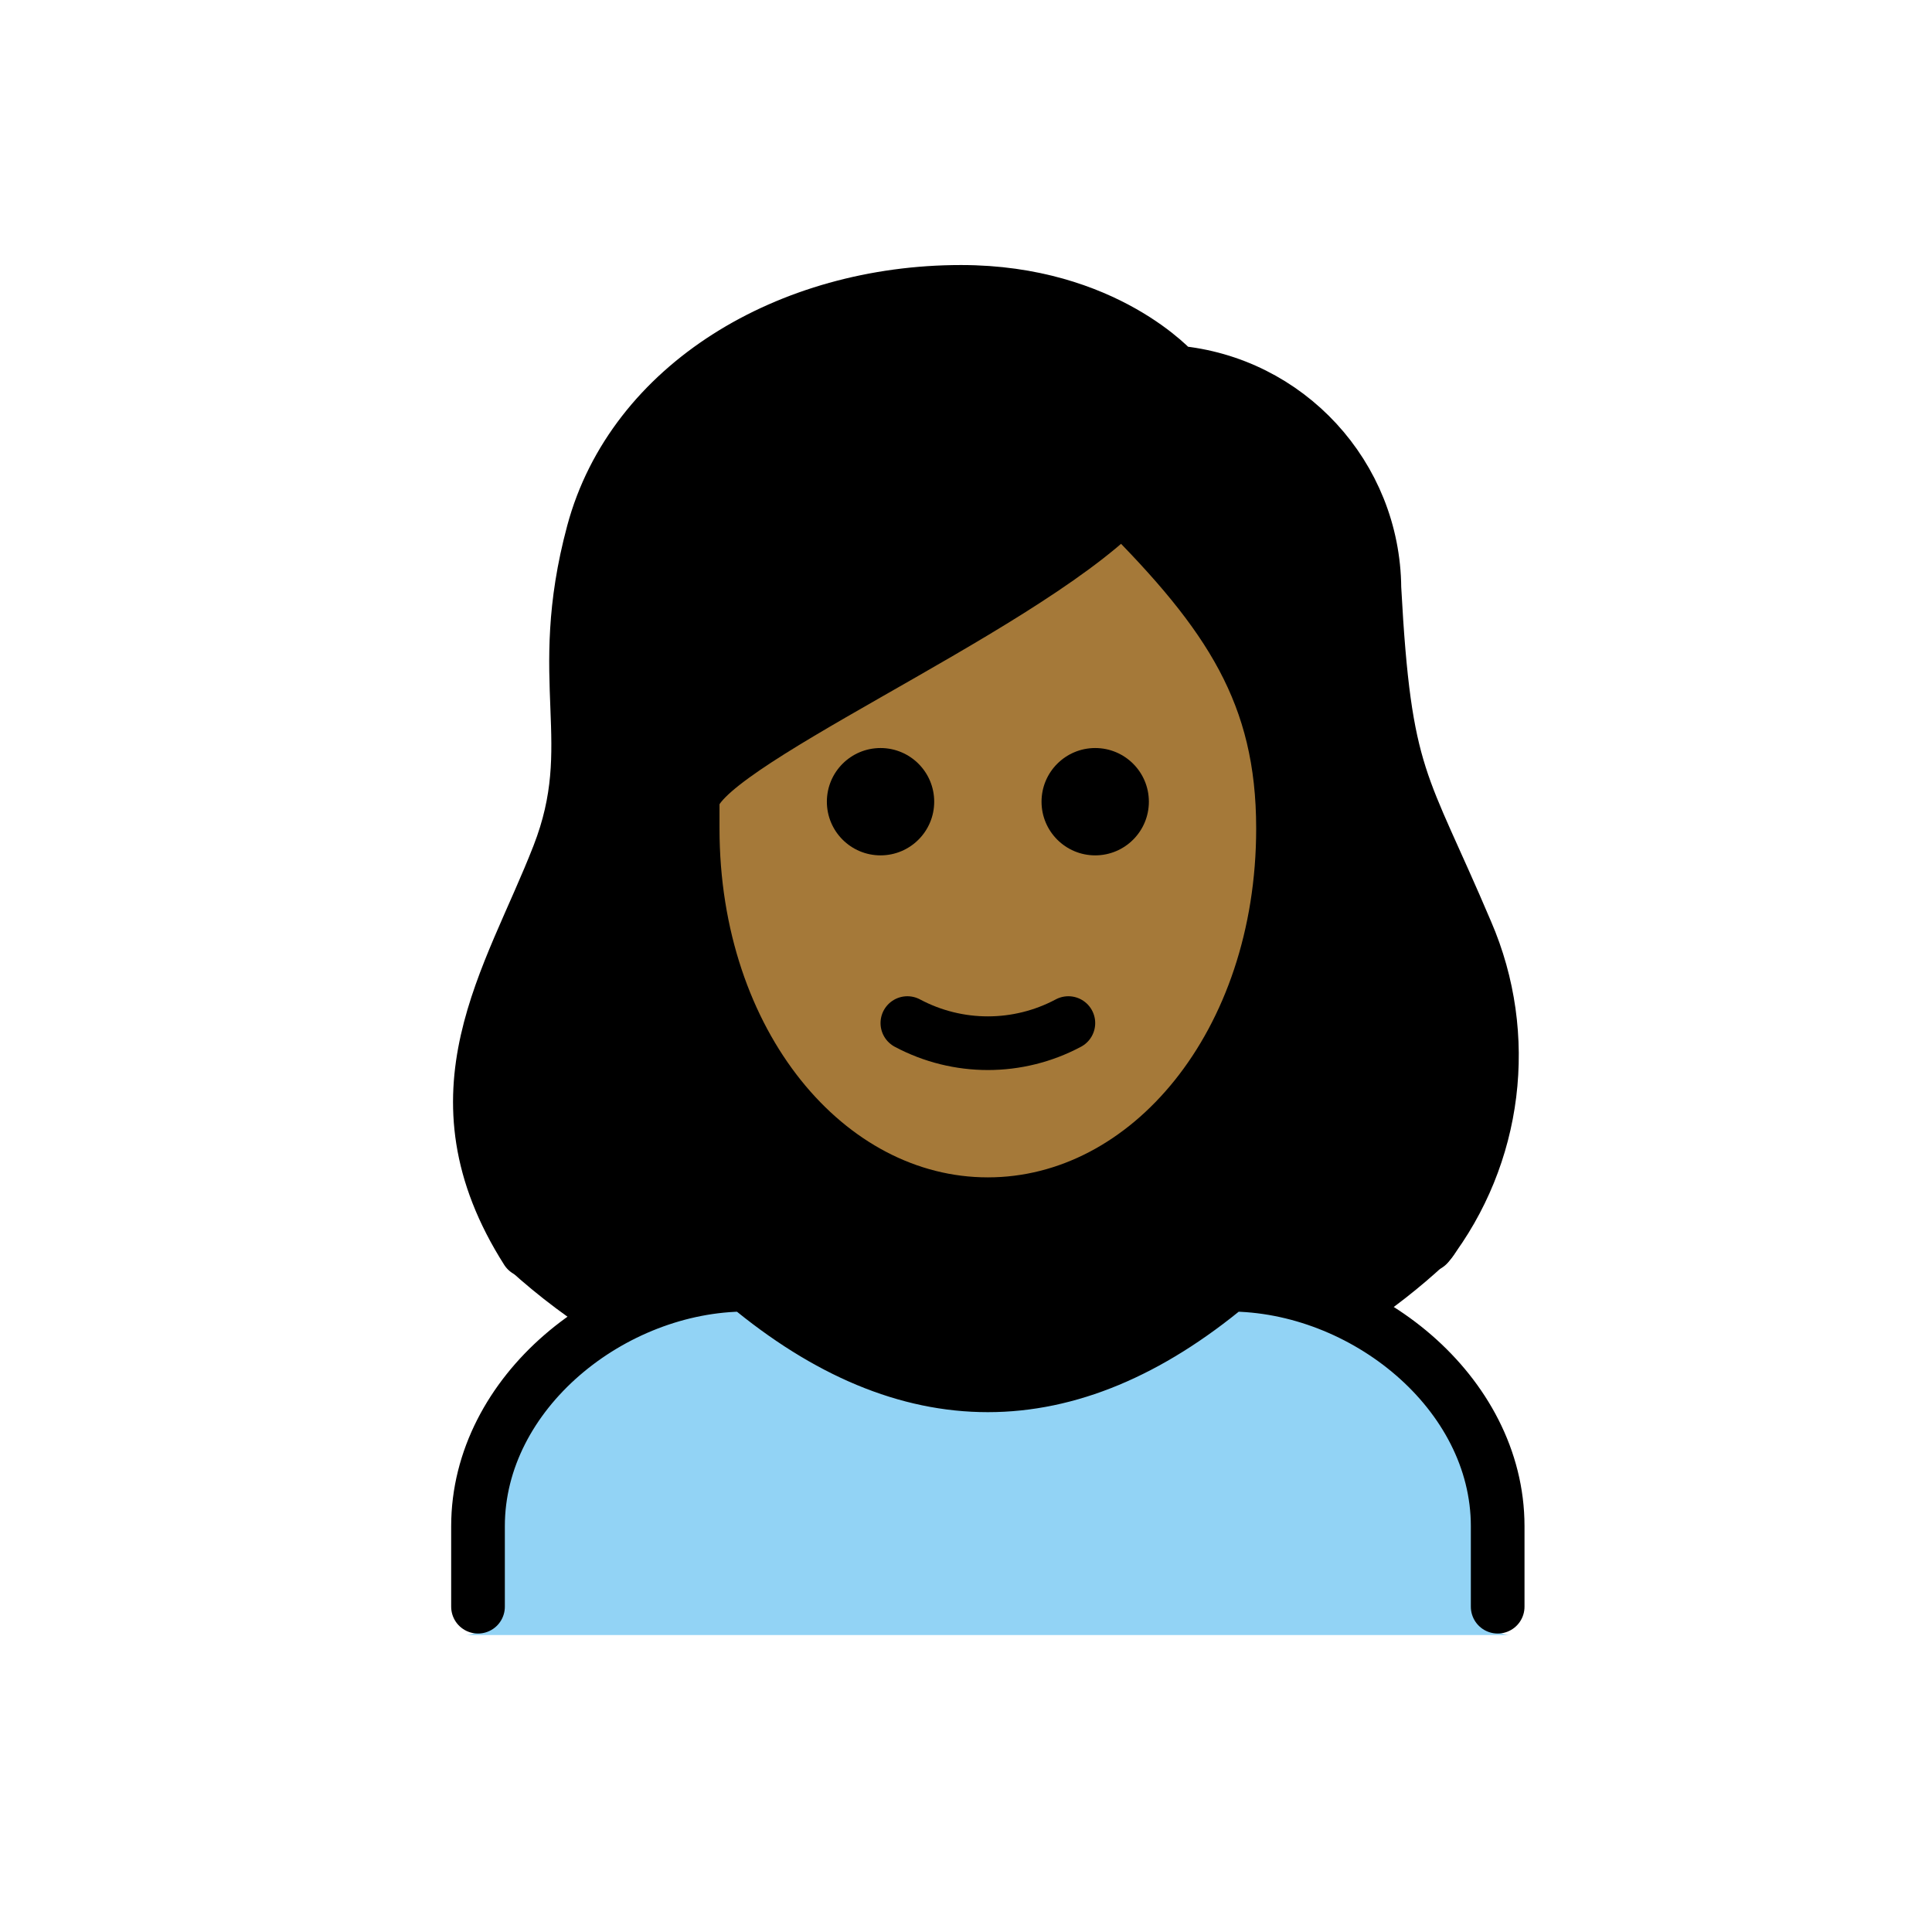
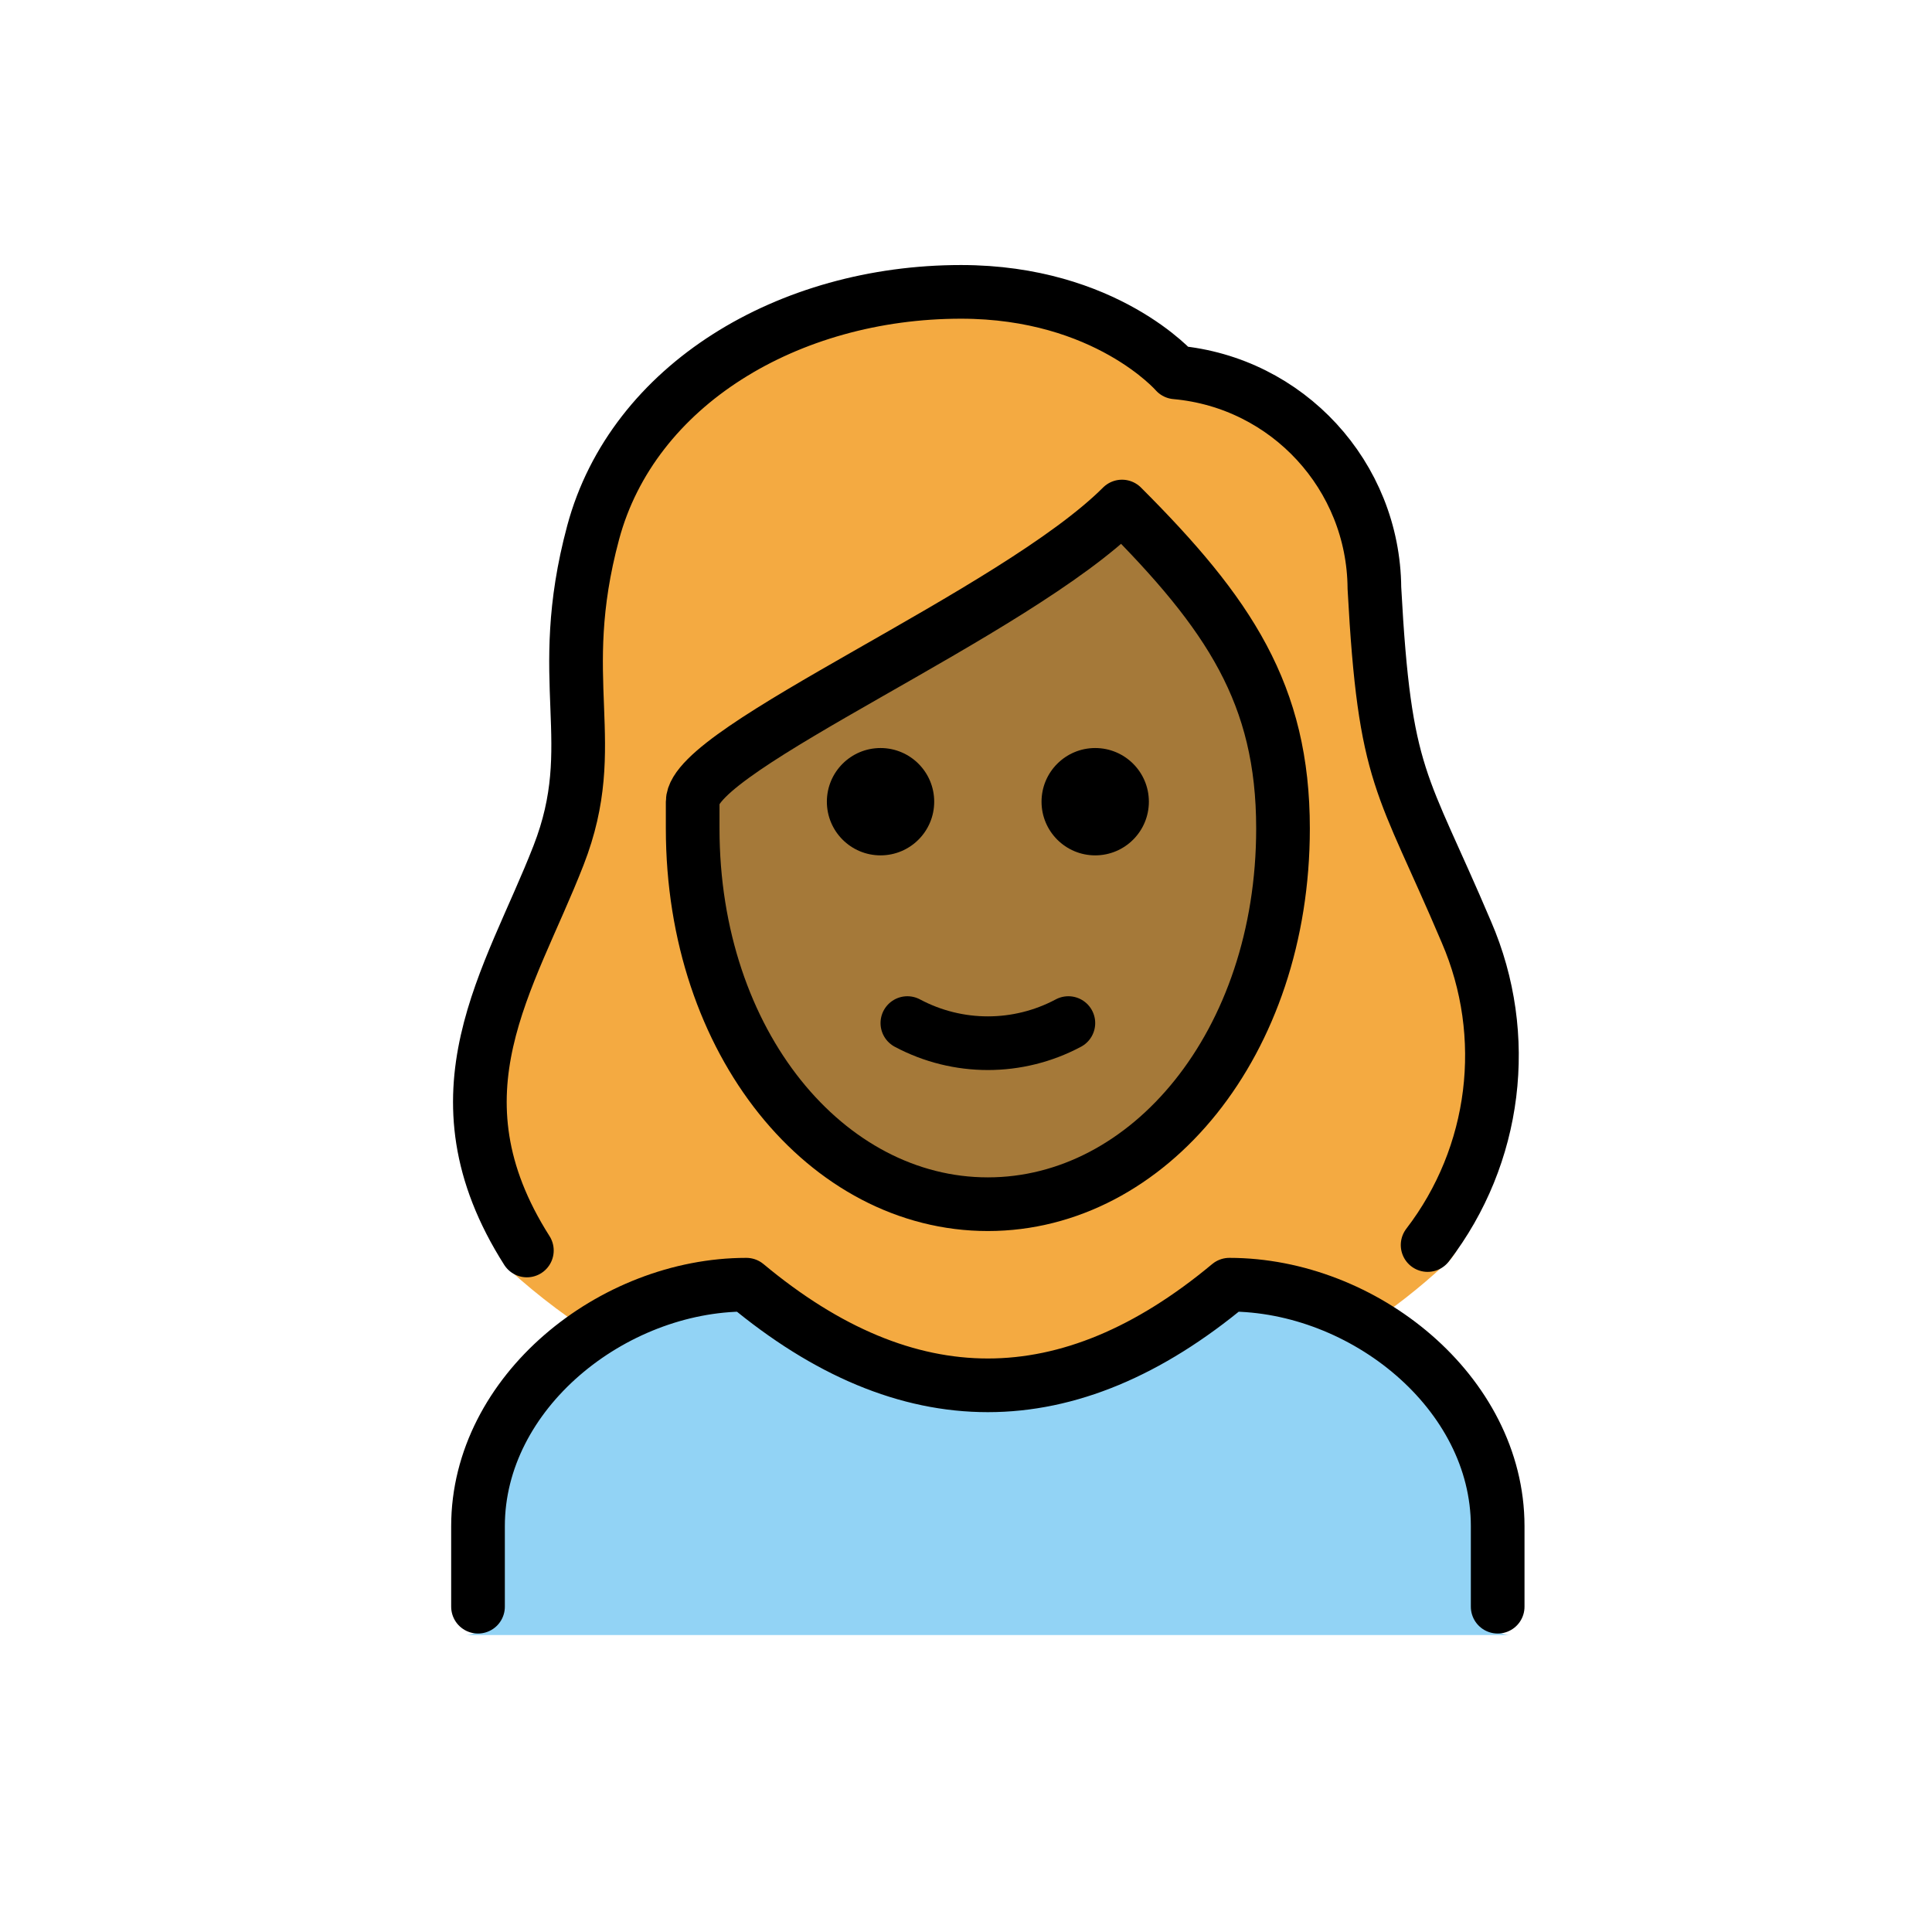
<svg xmlns="http://www.w3.org/2000/svg" id="emoji" viewBox="0 0 72 72">
  <g id="hair">
    <g id="hair-2" data-name="hair">
-       <path d="M18.969,47.312a24.047,24.047,0,0,0,3.633,2.719,10.465,10.465,0,0,1,5.361-2.09c6.209,5.013,12.495,5.013,18.7,0a8.343,8.343,0,0,1,4.209,1.514,22.784,22.784,0,0,0,2.972-2.33c1.188-.715,3.125-8.282.392-13.025a23.732,23.732,0,0,1-1.157-2.633c-1.473-3.27-2.023-4.493-2.349-10.524.027-3.693-3.794-6.784-7.475-7.093a1.002,1.002,0,0,1-.689-.343c-.093-.1-2.408-2.655-7.243-2.655-6.2,0-11.441,3.382-12.743,8.226a18.518,18.518,0,0,0-.565,6.176,13.317,13.317,0,0,1-.761,5.961,6.803,6.803,0,0,1-1.119,2.088C16.363,37.723,19.161,47.605,18.969,47.312Z" fill="#000000" />
+       <path d="M18.969,47.312a24.047,24.047,0,0,0,3.633,2.719,10.465,10.465,0,0,1,5.361-2.09c6.209,5.013,12.495,5.013,18.7,0a8.343,8.343,0,0,1,4.209,1.514,22.784,22.784,0,0,0,2.972-2.33c1.188-.715,3.125-8.282.392-13.025a23.732,23.732,0,0,1-1.157-2.633c-1.473-3.27-2.023-4.493-2.349-10.524.027-3.693-3.794-6.784-7.475-7.093a1.002,1.002,0,0,1-.689-.343c-.093-.1-2.408-2.655-7.243-2.655-6.2,0-11.441,3.382-12.743,8.226a18.518,18.518,0,0,0-.565,6.176,13.317,13.317,0,0,1-.761,5.961,6.803,6.803,0,0,1-1.119,2.088C16.363,37.723,19.161,47.605,18.969,47.312Z" fill="#f4aa41" />
    </g>
  </g>
  <g id="skin">
    <g id="skin-2" data-name="skin">
      <path d="M26.389,29.771v.99c0,7.915,4.609,14.116,10.494,14.116S47.377,38.676,47.377,30.761c0-4.815-1.778-7.776-5.284-11.52a63.925,63.925,0,0,1-8.988,5.972C30.458,26.78,26.85,28.906,26.389,29.771Z" fill="#a57939" />
    </g>
  </g>
  <g id="color">
    <g id="color-2" data-name="color">
      <path d="M56.315,60.934a1,1,0,0,1-1-1v-3c0-4.451-4.5-8.811-8.651-8.992-6.205,5.013-12.491,5.013-18.7,0-4.156.183-9.652,4.541-9.652,8.992v3a.999.999,0,0,1-1,1" fill="#92d3f5" />
    </g>
  </g>
  <g id="line">
    <g id="line-2" data-name="line">
      <path d="M19.635,46.602c-3.723-5.856-.628-10.08,1.18-14.725,1.636-4.2-.209-6.451,1.291-12.034,1.48-5.5,7.277-8.966,13.709-8.966,5.4,0,8,3,8,3A8.132,8.132,0,0,1,51.22,21.914c.387,7.18,1.024,7.152,3.429,12.822a11.599,11.599,0,0,1-1.446,11.663" fill="none" stroke="#000" stroke-linecap="round" stroke-linejoin="round" stroke-width="2" />
      <path d="M17.814,59.877v-3c0-4.994,5.008-9,10-9q9,7.5,18,0c4.994,0,10,4.006,10,9v3" fill="none" stroke="#000" stroke-linecap="round" stroke-linejoin="round" stroke-width="2" />
      <path d="M42.815,29.877a2,2,0,1,1-2-2,2,2,0,0,1,2,2" />
      <path d="M34.815,29.877a2,2,0,1,1-2-2,2,2,0,0,1,2,2" />
      <path d="M25.814,30.877c0,8,5,14,11,14s11-6,11-14c0-5-2-8-6-12-4,4-16,9-16,11Z" fill="none" stroke="#000" stroke-linejoin="round" stroke-width="2" />
      <path d="M33.815,38.127a6.375,6.375,0,0,0,6,0" fill="none" stroke="#000" stroke-linecap="round" stroke-linejoin="round" stroke-width="2" />
    </g>
  </g>
</svg>
